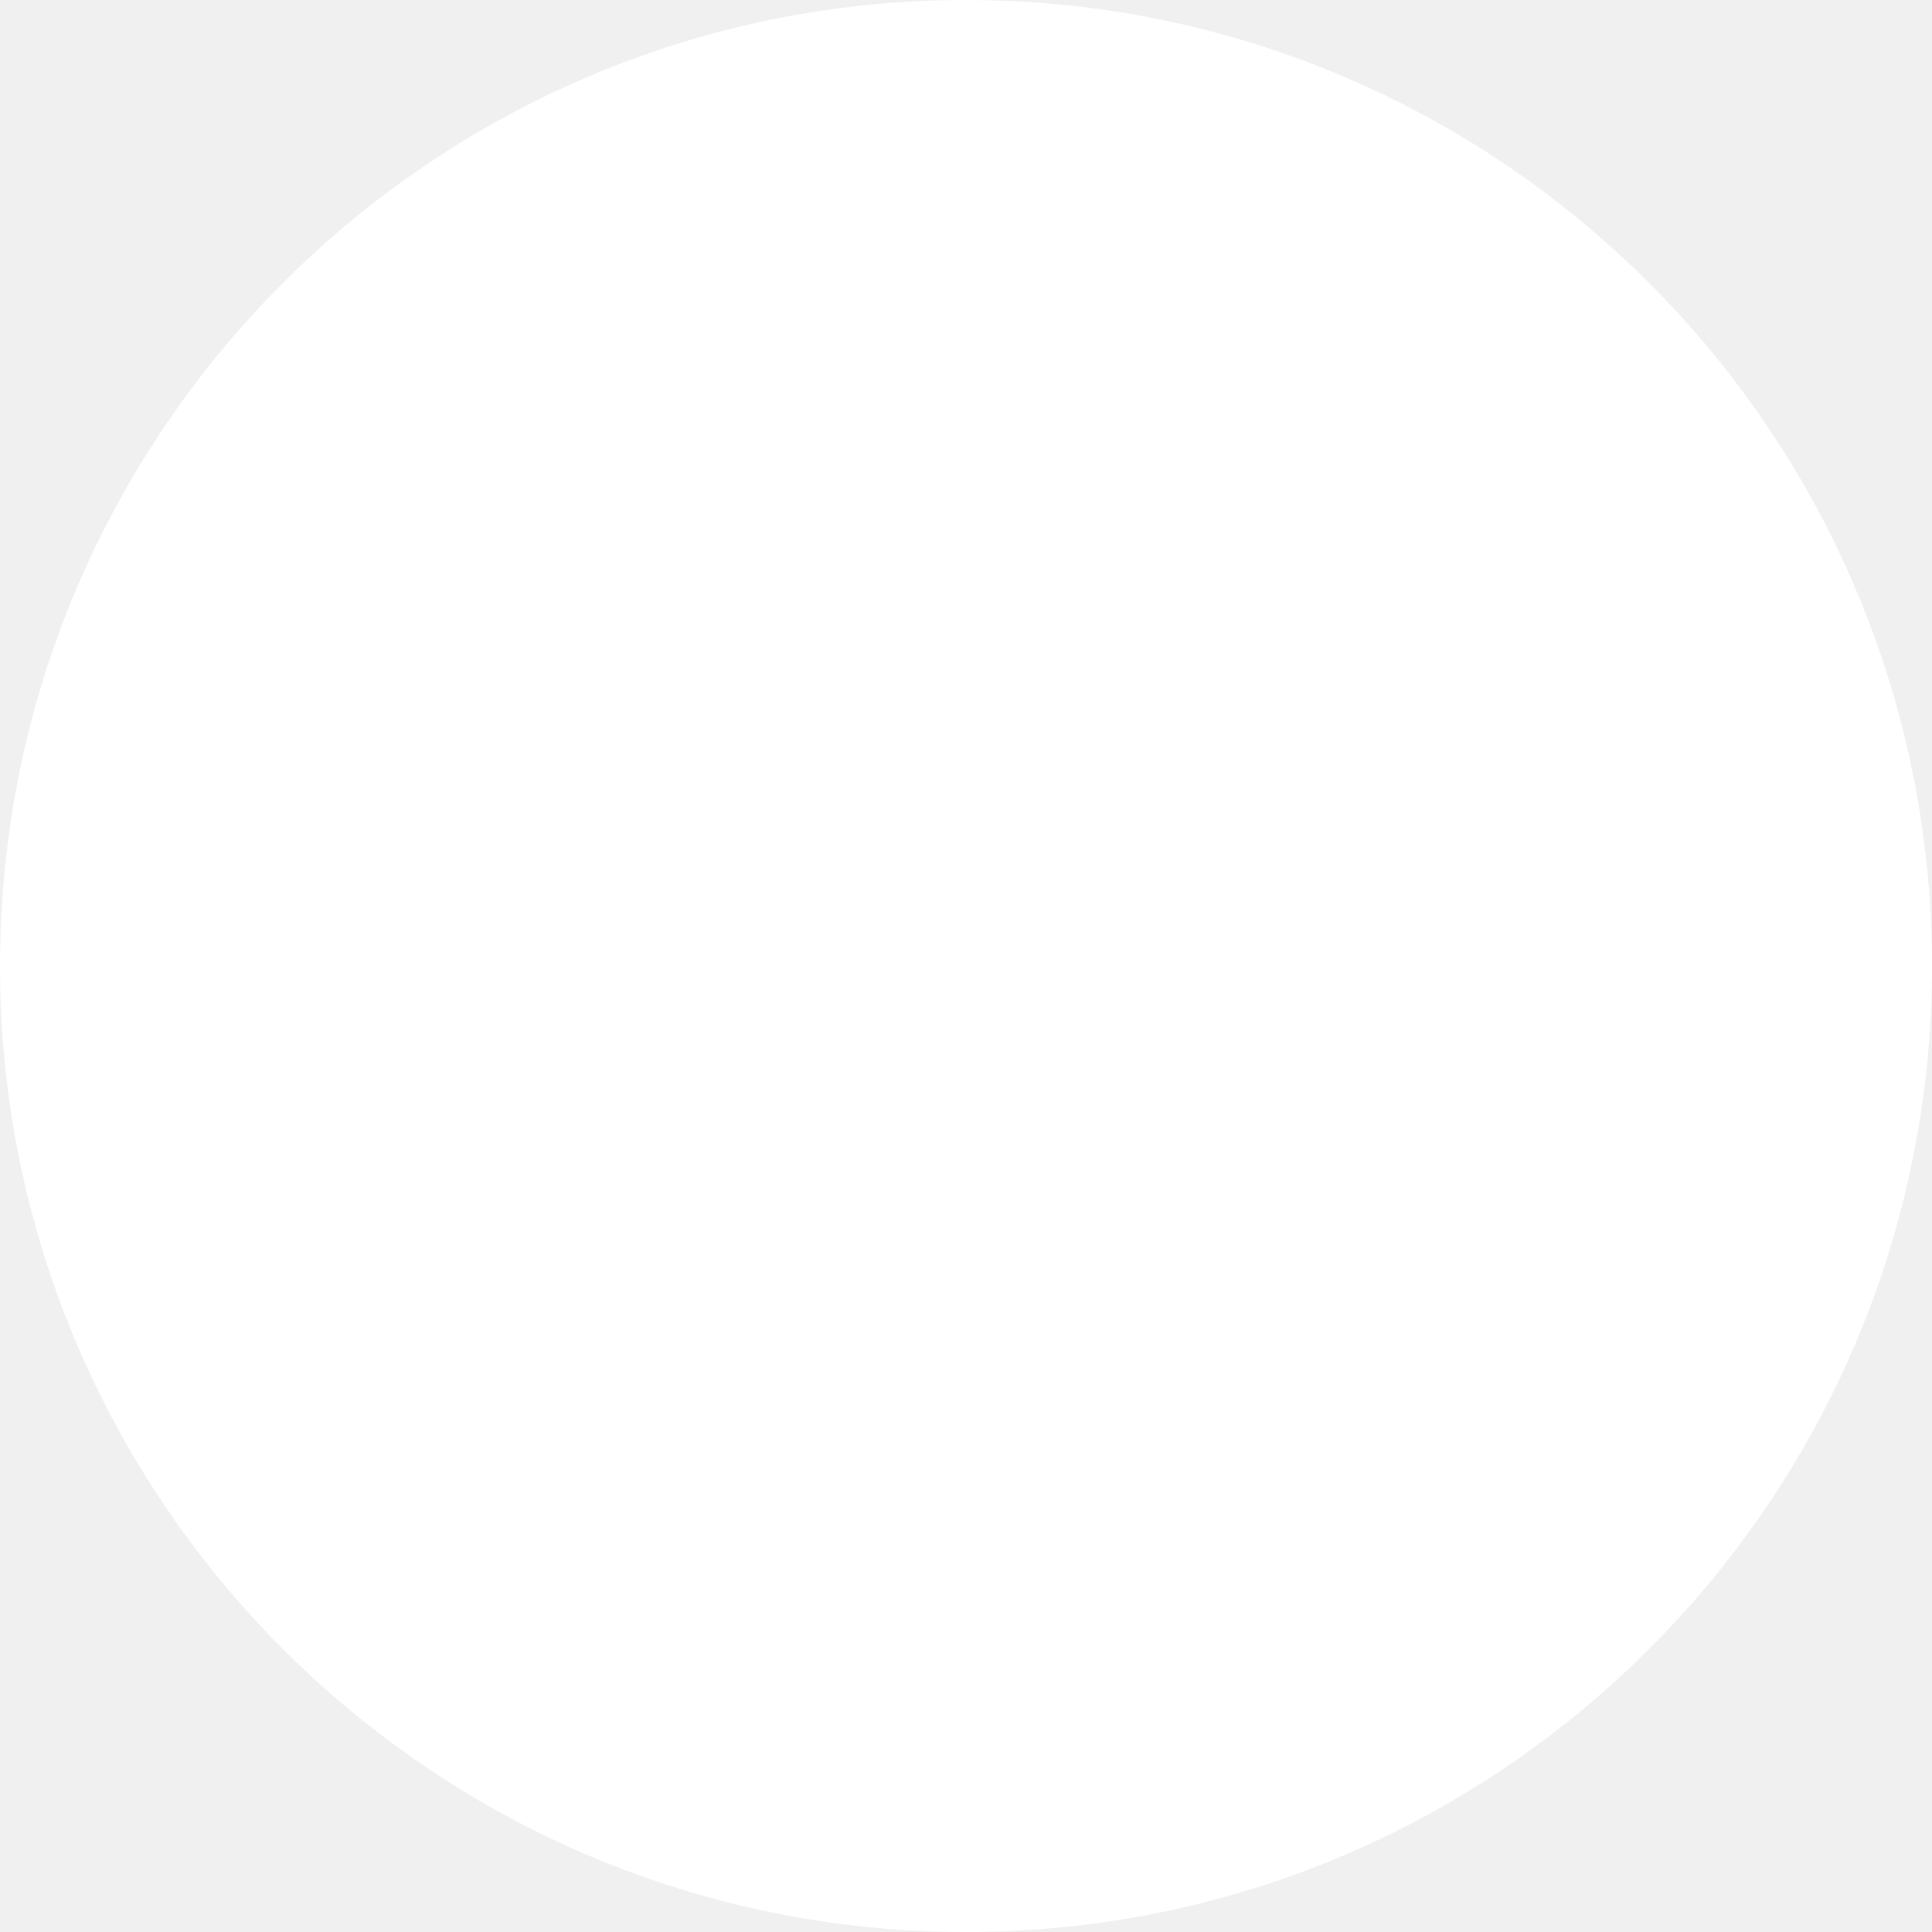
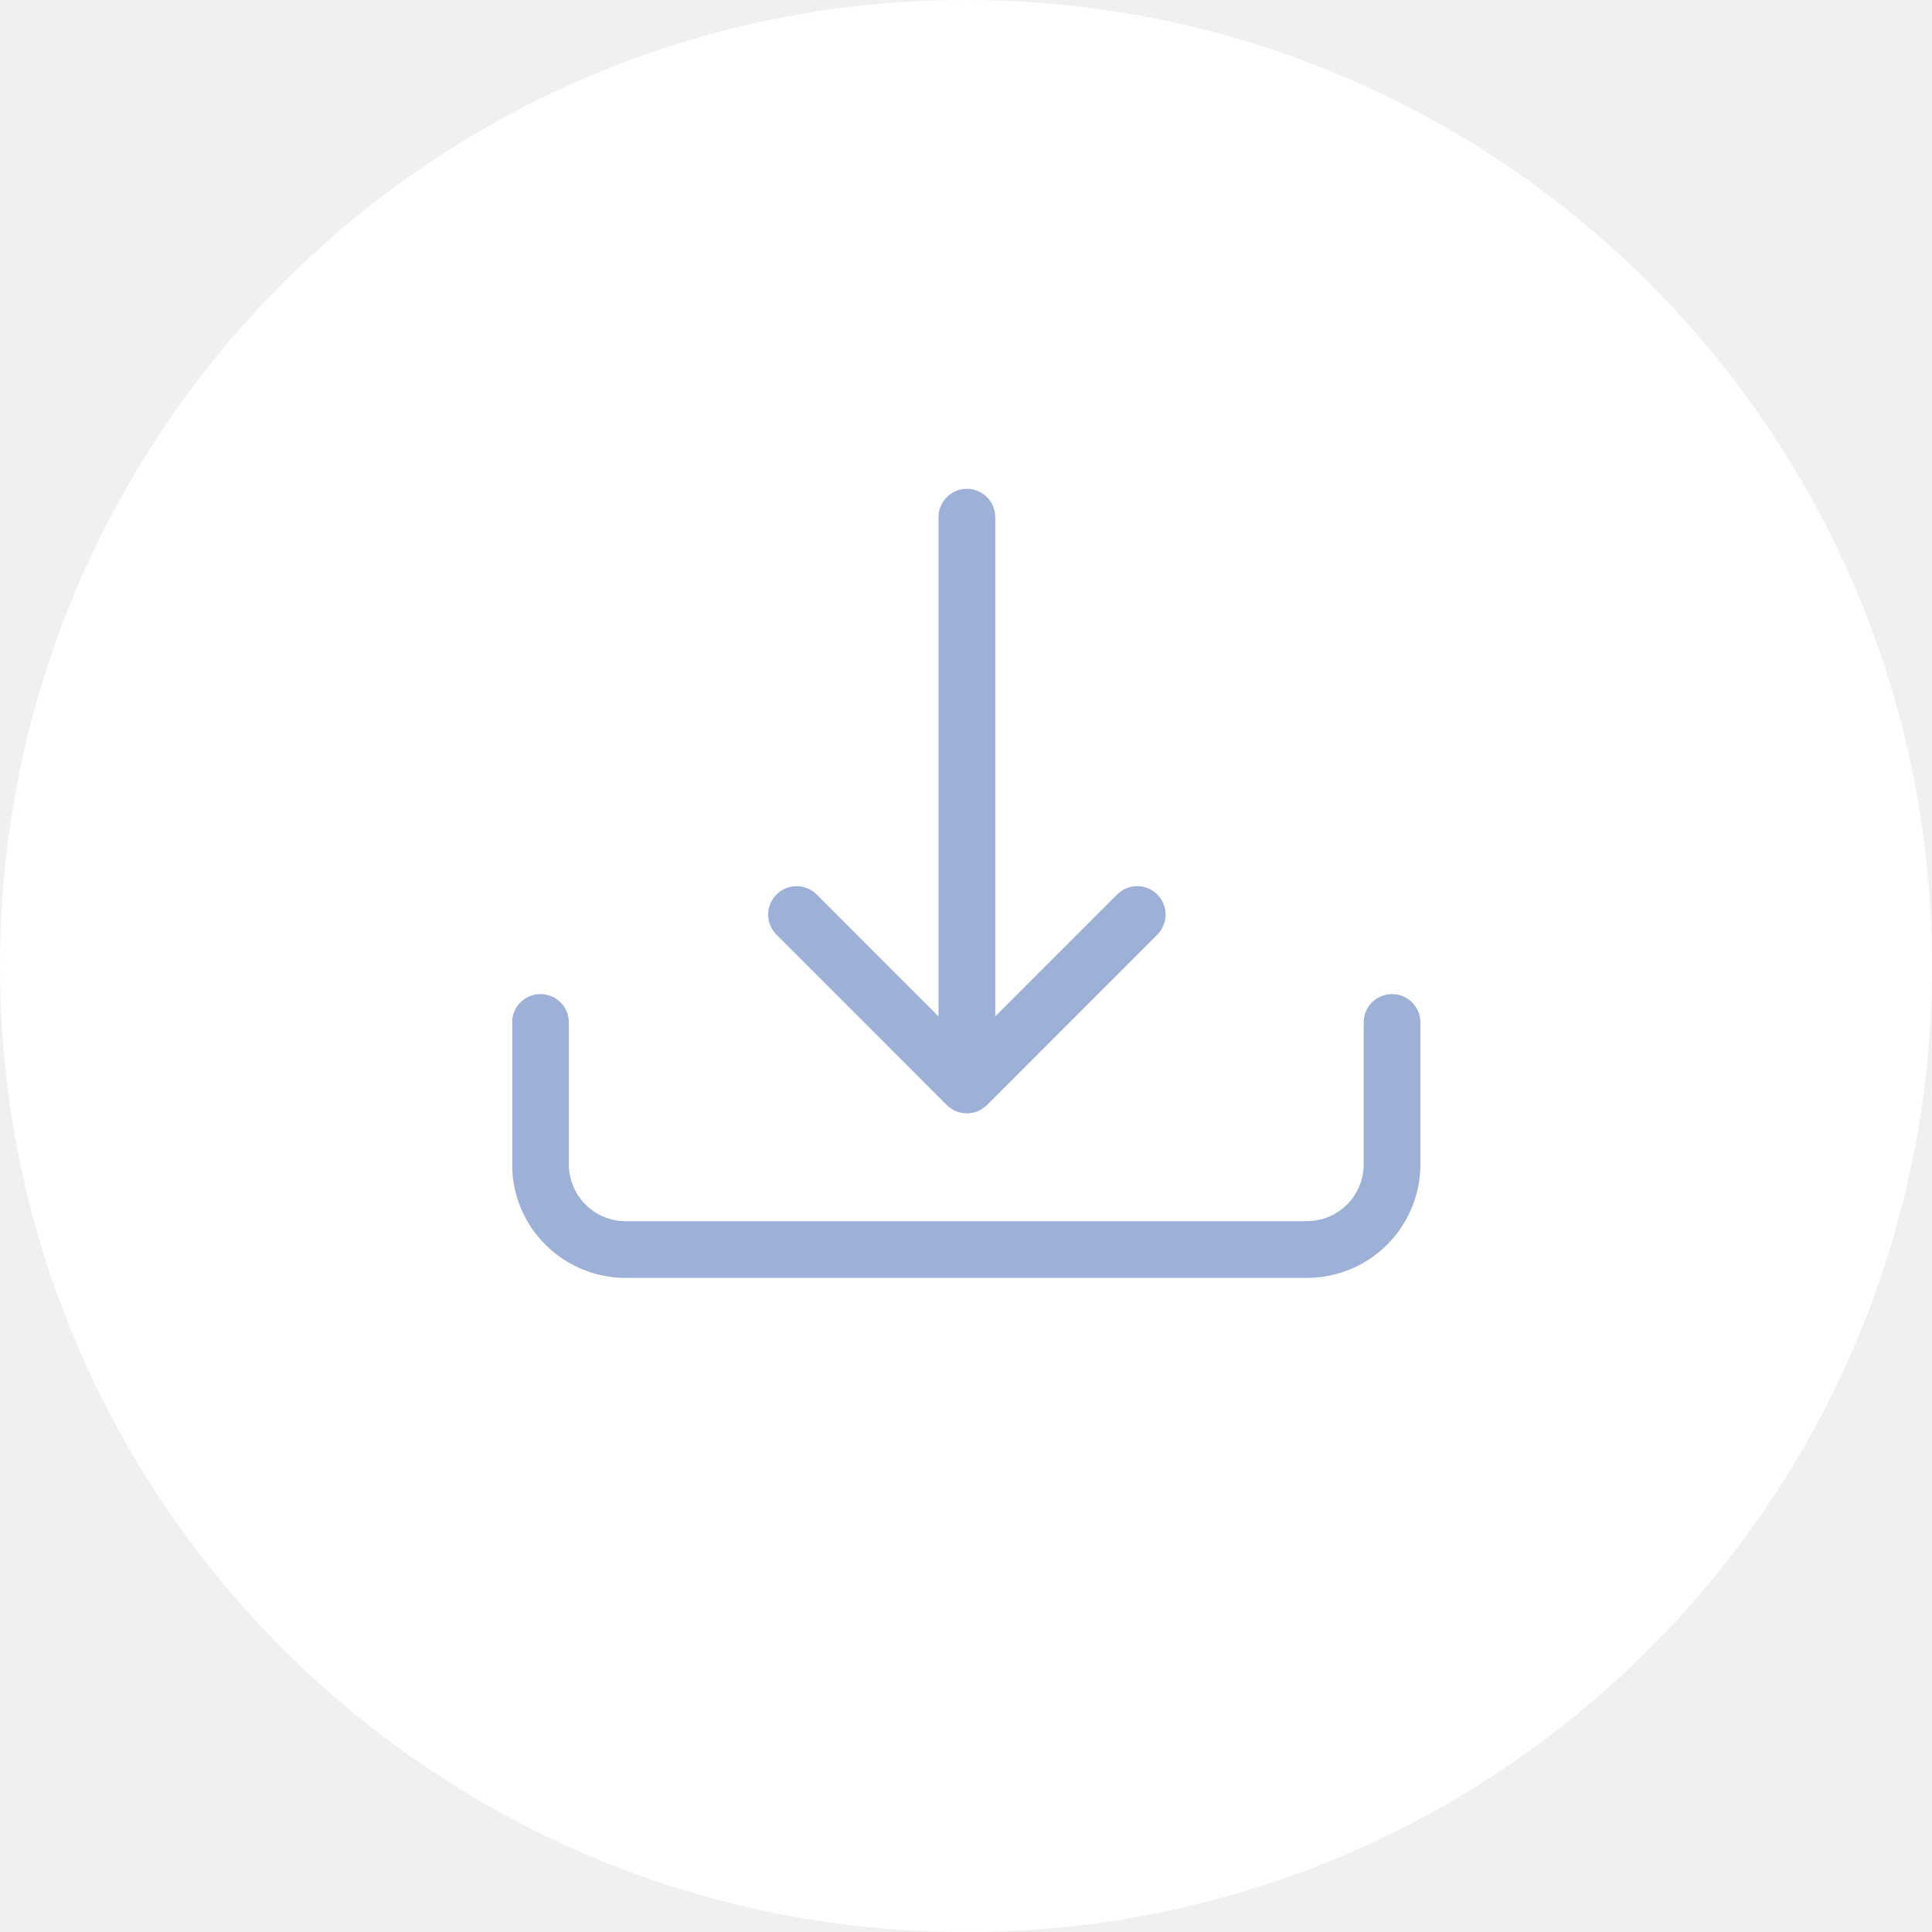
<svg xmlns="http://www.w3.org/2000/svg" width="41" height="41" viewBox="0 0 41 41" fill="none">
  <circle cx="20.5" cy="20.5" r="20.5" fill="white" />
+   <g opacity="0.5" clip-path="url(#clip0)">
+     <path d="M11.47 21.096C11.63 21.096 11.783 21.159 11.896 21.272C12.009 21.385 12.072 21.538 12.072 21.698V24.71C12.072 25.029 12.199 25.336 12.425 25.562C12.651 25.788 12.957 25.915 13.277 25.915H27.734C28.053 25.915 28.36 25.788 28.586 25.562C28.812 25.336 28.939 25.029 28.939 24.71V21.698C28.939 21.538 29.002 21.385 29.115 21.272C29.228 21.159 29.381 21.096 29.541 21.096C29.701 21.096 29.854 21.159 29.967 21.272C30.08 21.385 30.143 21.538 30.143 21.698V24.71C30.143 25.349 29.889 25.962 29.438 26.413C28.986 26.865 28.373 27.119 27.734 27.119H13.277C12.638 27.119 12.025 26.865 11.573 26.413C11.121 25.962 10.868 25.349 10.868 24.71V21.698C10.868 21.538 10.931 21.385 11.044 21.272C11.157 21.159 11.31 21.096 11.47 21.096Z" fill="#3C64B1" />
+     <path d="M20.092 23.45C20.148 23.506 20.215 23.55 20.288 23.581C20.361 23.611 20.439 23.627 20.519 23.627C20.598 23.627 20.676 23.611 20.75 23.581C20.823 23.55 20.889 23.506 20.945 23.45L24.559 19.835C24.672 19.722 24.736 19.569 24.736 19.409C24.736 19.249 24.672 19.096 24.559 18.983C24.446 18.869 24.293 18.806 24.133 18.806C23.973 18.806 23.819 18.869 23.706 18.983L21.121 21.569V10.976C21.121 10.816 21.058 10.663 20.945 10.55C20.832 10.437 20.678 10.373 20.519 10.373C20.359 10.373 20.206 10.437 20.093 10.55C19.98 10.663 19.916 10.816 19.916 10.976V21.569L17.331 18.983C17.218 18.869 17.064 18.806 16.904 18.806C16.744 18.806 16.591 18.869 16.478 18.983C16.365 19.096 16.301 19.249 16.301 19.409C16.301 19.569 16.365 19.722 16.478 19.835L20.092 23.45Z" fill="#3C64B1" />
+   </g>
+   <defs>
+     <clipPath id="clip0">
+       <rect width="19.759" height="19.759" fill="white" transform="translate(10.8676 8.89159)" />
+     </clipPath>
+   </defs>
</svg>
